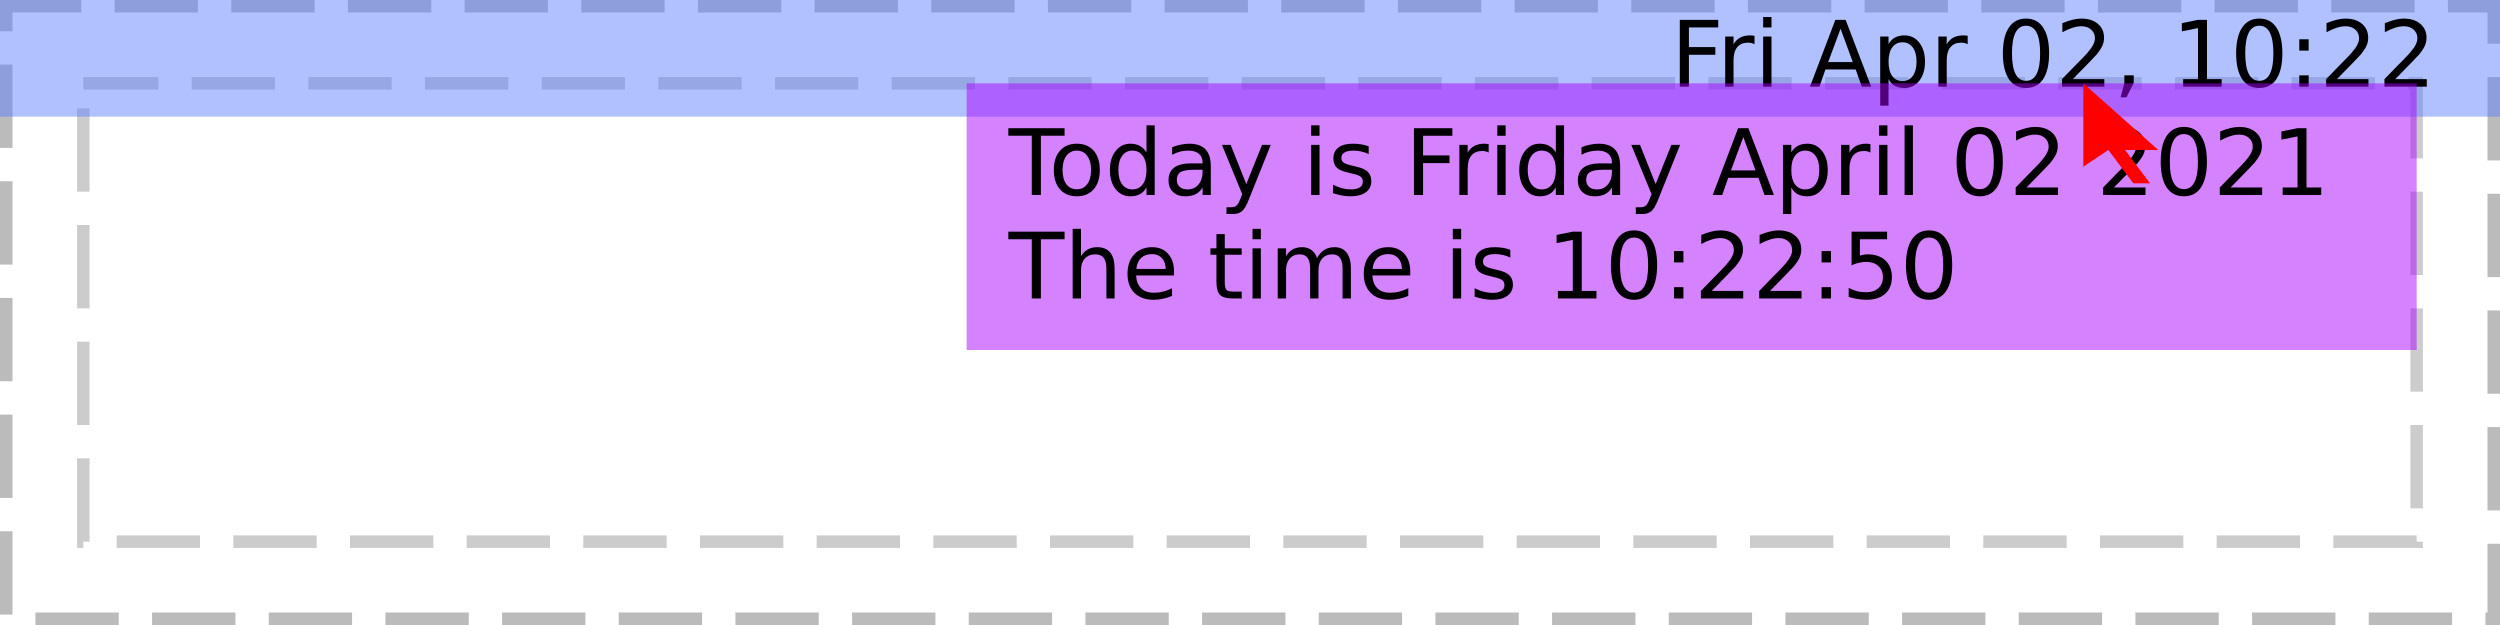
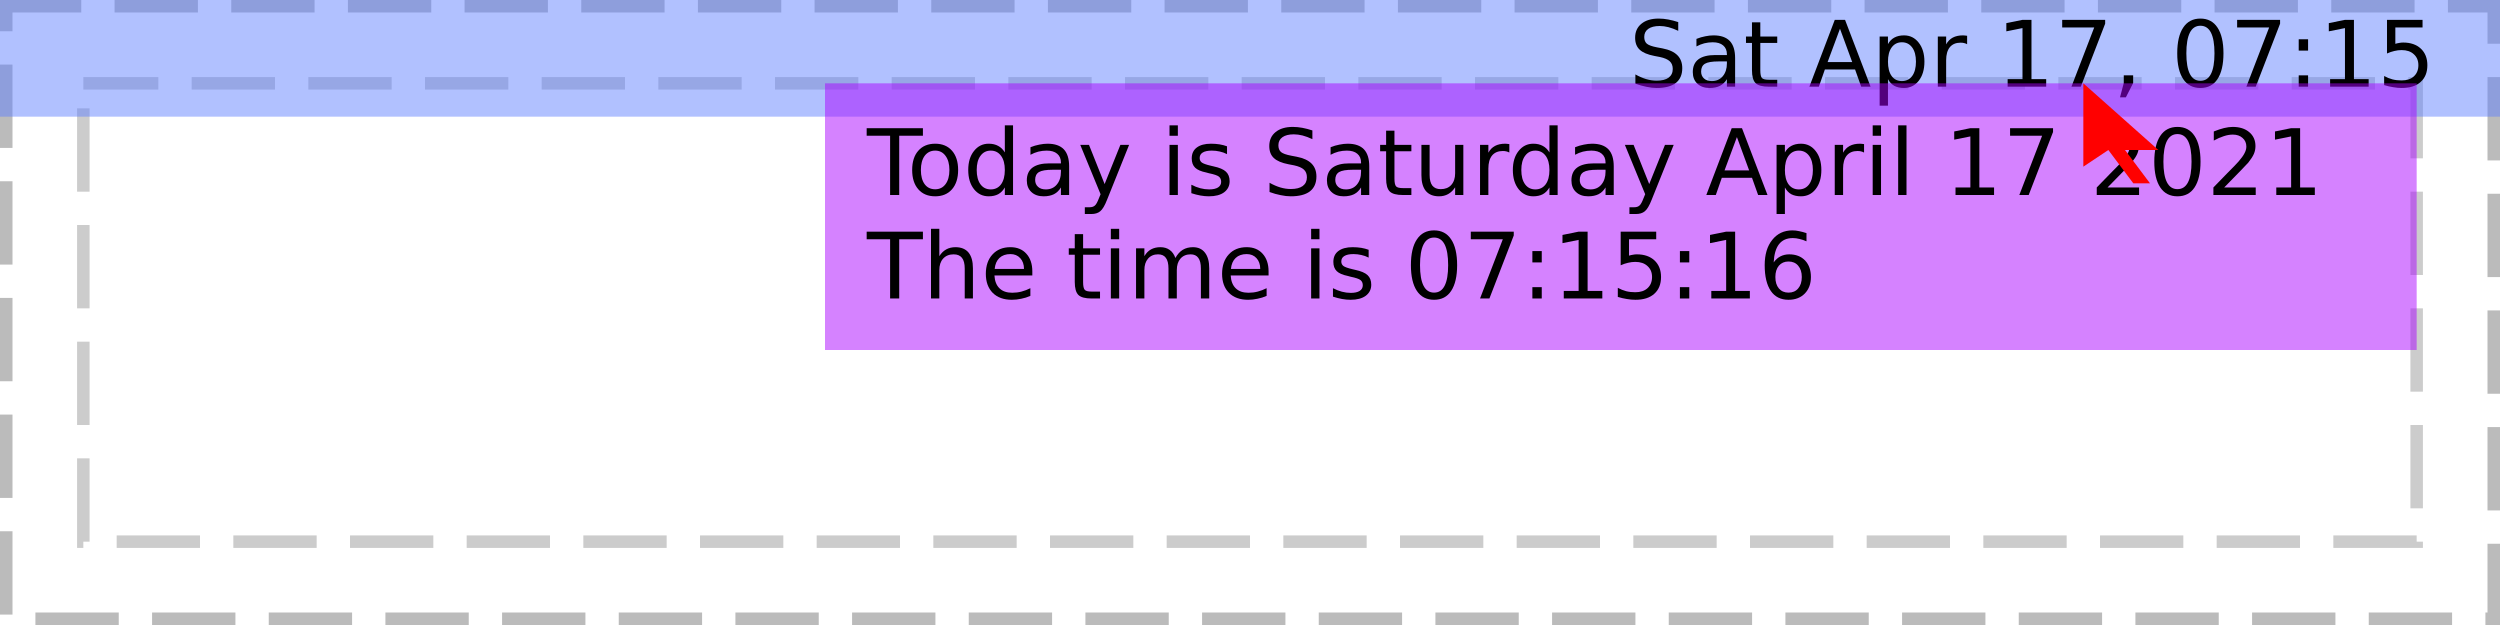
<svg xmlns="http://www.w3.org/2000/svg" xmlns:xlink="http://www.w3.org/1999/xlink" width="300pt" height="75pt" viewBox="0 0 300 75" version="1.1">
  <defs>
    <g>
      <symbol overflow="visible" id="glyph0-0">
        <path style="stroke:none;" d="M 0.547 1.938 L 0.547 -7.75 L 6.047 -7.75 L 6.047 1.938 Z M 1.172 1.328 L 5.438 1.328 L 5.438 -7.141 L 1.172 -7.141 Z M 1.172 1.328 " />
      </symbol>
      <symbol overflow="visible" id="glyph0-1">
        <path style="stroke:none;" d="" />
      </symbol>
      <symbol overflow="visible" id="glyph0-2">
-         <path style="stroke:none;" d="M 1.078 -8.016 L 5.688 -8.016 L 5.688 -7.109 L 2.172 -7.109 L 2.172 -4.75 L 5.344 -4.75 L 5.344 -3.828 L 2.172 -3.828 L 2.172 0 L 1.078 0 Z M 1.078 -8.016 " />
+         <path style="stroke:none;" d="M 5.891 -7.75 L 5.891 -6.703 C 5.473 -6.898 5.082 -7.047 4.719 -7.141 C 4.352 -7.234 4 -7.281 3.656 -7.281 C 3.07 -7.281 2.617 -7.164 2.297 -6.938 C 1.973 -6.707 1.812 -6.383 1.812 -5.969 C 1.812 -5.613 1.914 -5.344 2.125 -5.156 C 2.344 -4.977 2.75 -4.832 3.344 -4.719 L 4 -4.594 C 4.812 -4.438 5.41 -4.16 5.797 -3.766 C 6.18 -3.379 6.375 -2.863 6.375 -2.219 C 6.375 -1.438 6.113 -0.844 5.594 -0.438 C 5.07 -0.039 4.305 0.156 3.297 0.156 C 2.922 0.156 2.516 0.109 2.078 0.016 C 1.648 -0.066 1.207 -0.191 0.75 -0.359 L 0.75 -1.469 C 1.195 -1.219 1.629 -1.031 2.047 -0.906 C 2.473 -0.781 2.891 -0.719 3.297 -0.719 C 3.922 -0.719 4.398 -0.836 4.734 -1.078 C 5.066 -1.328 5.234 -1.676 5.234 -2.125 C 5.234 -2.52 5.113 -2.828 4.875 -3.047 C 4.633 -3.273 4.238 -3.445 3.688 -3.562 L 3.031 -3.688 C 2.219 -3.844 1.629 -4.094 1.266 -4.438 C 0.898 -4.781 0.719 -5.258 0.719 -5.875 C 0.719 -6.582 0.969 -7.141 1.469 -7.547 C 1.969 -7.961 2.66 -8.172 3.547 -8.172 C 3.922 -8.172 4.301 -8.133 4.688 -8.062 C 5.082 -7.988 5.484 -7.883 5.891 -7.75 Z M 5.891 -7.75 " />
      </symbol>
      <symbol overflow="visible" id="glyph0-3">
-         <path style="stroke:none;" d="M 4.516 -5.094 C 4.41 -5.156 4.289 -5.203 4.156 -5.234 C 4.031 -5.266 3.891 -5.281 3.734 -5.281 C 3.172 -5.281 2.738 -5.098 2.438 -4.734 C 2.145 -4.367 2 -3.848 2 -3.172 L 2 0 L 1 0 L 1 -6.016 L 2 -6.016 L 2 -5.078 C 2.195 -5.441 2.461 -5.711 2.797 -5.891 C 3.129 -6.066 3.535 -6.156 4.016 -6.156 C 4.086 -6.156 4.16 -6.148 4.234 -6.141 C 4.316 -6.141 4.41 -6.129 4.516 -6.109 Z M 4.516 -5.094 " />
+         <path style="stroke:none;" d="M 3.766 -3.031 C 2.973 -3.031 2.422 -2.938 2.109 -2.75 C 1.805 -2.562 1.656 -2.25 1.656 -1.812 C 1.656 -1.469 1.77 -1.191 2 -0.984 C 2.227 -0.773 2.539 -0.672 2.938 -0.672 C 3.488 -0.672 3.926 -0.863 4.25 -1.25 C 4.582 -1.645 4.75 -2.16 4.75 -2.797 L 4.75 -3.031 Z M 5.734 -3.438 L 5.734 0 L 4.75 0 L 4.75 -0.906 C 4.531 -0.539 4.25 -0.27 3.906 -0.094 C 3.57 0.07 3.16 0.156 2.672 0.156 C 2.055 0.156 1.566 -0.016 1.203 -0.359 C 0.836 -0.703 0.656 -1.164 0.656 -1.75 C 0.656 -2.426 0.879 -2.938 1.328 -3.281 C 1.785 -3.625 2.469 -3.797 3.375 -3.797 L 4.75 -3.797 L 4.75 -3.891 C 4.75 -4.348 4.598 -4.703 4.297 -4.953 C 4.004 -5.203 3.586 -5.328 3.047 -5.328 C 2.703 -5.328 2.363 -5.285 2.031 -5.203 C 1.707 -5.117 1.395 -4.992 1.094 -4.828 L 1.094 -5.734 C 1.457 -5.879 1.812 -5.984 2.156 -6.047 C 2.5 -6.117 2.828 -6.156 3.141 -6.156 C 4.016 -6.156 4.664 -5.93 5.094 -5.484 C 5.52 -5.035 5.734 -4.352 5.734 -3.438 Z M 5.734 -3.438 " />
      </symbol>
      <symbol overflow="visible" id="glyph0-4">
-         <path style="stroke:none;" d="M 1.031 -6.016 L 2.031 -6.016 L 2.031 0 L 1.031 0 Z M 1.031 -8.359 L 2.031 -8.359 L 2.031 -7.109 L 1.031 -7.109 Z M 1.031 -8.359 " />
+         <path style="stroke:none;" d="M 2.016 -7.719 L 2.016 -6.016 L 4.047 -6.016 L 4.047 -5.25 L 2.016 -5.25 L 2.016 -1.984 C 2.016 -1.492 2.082 -1.176 2.219 -1.031 C 2.352 -0.895 2.625 -0.828 3.031 -0.828 L 4.047 -0.828 L 4.047 0 L 3.031 0 C 2.27 0 1.742 -0.141 1.453 -0.422 C 1.16 -0.711 1.016 -1.234 1.016 -1.984 L 1.016 -5.25 L 0.297 -5.25 L 0.297 -6.016 L 1.016 -6.016 L 1.016 -7.719 Z M 2.016 -7.719 " />
      </symbol>
      <symbol overflow="visible" id="glyph0-5">
        <path style="stroke:none;" d="M 3.766 -6.953 L 2.281 -2.953 L 5.234 -2.953 Z M 3.141 -8.016 L 4.375 -8.016 L 7.438 0 L 6.312 0 L 5.578 -2.062 L 1.953 -2.062 L 1.234 0 L 0.094 0 Z M 3.141 -8.016 " />
      </symbol>
      <symbol overflow="visible" id="glyph0-6">
        <path style="stroke:none;" d="M 2 -0.906 L 2 2.281 L 1 2.281 L 1 -6.016 L 2 -6.016 L 2 -5.109 C 2.195 -5.461 2.453 -5.723 2.766 -5.891 C 3.086 -6.066 3.473 -6.156 3.922 -6.156 C 4.648 -6.156 5.238 -5.863 5.688 -5.281 C 6.145 -4.707 6.375 -3.945 6.375 -3 C 6.375 -2.051 6.145 -1.285 5.688 -0.703 C 5.238 -0.129 4.648 0.156 3.922 0.156 C 3.473 0.156 3.086 0.07 2.766 -0.094 C 2.453 -0.27 2.195 -0.539 2 -0.906 Z M 5.359 -3 C 5.359 -3.727 5.207 -4.297 4.906 -4.703 C 4.602 -5.117 4.191 -5.328 3.672 -5.328 C 3.148 -5.328 2.738 -5.117 2.438 -4.703 C 2.145 -4.297 2 -3.727 2 -3 C 2 -2.27 2.145 -1.695 2.438 -1.281 C 2.738 -0.875 3.148 -0.672 3.672 -0.672 C 4.191 -0.672 4.602 -0.875 4.906 -1.281 C 5.207 -1.695 5.359 -2.27 5.359 -3 Z M 5.359 -3 " />
      </symbol>
      <symbol overflow="visible" id="glyph0-7">
+         <path style="stroke:none;" d="M 4.516 -5.094 C 4.41 -5.156 4.289 -5.203 4.156 -5.234 C 4.031 -5.266 3.891 -5.281 3.734 -5.281 C 3.172 -5.281 2.738 -5.098 2.438 -4.734 C 2.145 -4.367 2 -3.848 2 -3.172 L 2 0 L 1 0 L 1 -6.016 L 2 -6.016 L 2 -5.078 C 2.195 -5.441 2.461 -5.711 2.797 -5.891 C 3.129 -6.066 3.535 -6.156 4.016 -6.156 C 4.086 -6.156 4.16 -6.148 4.234 -6.141 C 4.316 -6.141 4.41 -6.129 4.516 -6.109 Z M 4.516 -5.094 " />
+       </symbol>
+       <symbol overflow="visible" id="glyph0-8">
+         <path style="stroke:none;" d="M 1.359 -0.906 L 3.141 -0.906 L 3.141 -7.031 L 1.203 -6.641 L 1.203 -7.625 L 3.125 -8.016 L 4.219 -8.016 L 4.219 -0.906 L 5.984 -0.906 L 5.984 0 L 1.359 0 Z M 1.359 -0.906 " />
+       </symbol>
+       <symbol overflow="visible" id="glyph0-9">
+         <path style="stroke:none;" d="M 0.906 -8.016 L 6.062 -8.016 L 6.062 -7.562 L 3.141 0 L 2.016 0 L 4.75 -7.109 L 0.906 -7.109 Z M 0.906 -8.016 " />
+       </symbol>
+       <symbol overflow="visible" id="glyph0-10">
+         <path style="stroke:none;" d="M 1.297 -1.359 L 2.422 -1.359 L 2.422 -0.438 L 1.547 1.281 L 0.844 1.281 L 1.297 -0.438 Z M 1.297 -1.359 " />
+       </symbol>
+       <symbol overflow="visible" id="glyph0-11">
        <path style="stroke:none;" d="M 3.5 -7.312 C 2.938 -7.312 2.516 -7.035 2.234 -6.484 C 1.953 -5.93 1.812 -5.102 1.812 -4 C 1.812 -2.906 1.953 -2.082 2.234 -1.531 C 2.516 -0.977 2.938 -0.703 3.5 -0.703 C 4.062 -0.703 4.484 -0.977 4.766 -1.531 C 5.047 -2.082 5.188 -2.906 5.188 -4 C 5.188 -5.102 5.047 -5.93 4.766 -6.484 C 4.484 -7.035 4.062 -7.312 3.5 -7.312 Z M 3.5 -8.172 C 4.395 -8.172 5.078 -7.812 5.547 -7.094 C 6.023 -6.383 6.266 -5.352 6.266 -4 C 6.266 -2.656 6.023 -1.625 5.547 -0.906 C 5.078 -0.195 4.395 0.156 3.5 0.156 C 2.602 0.156 1.914 -0.195 1.438 -0.906 C 0.957 -1.625 0.719 -2.656 0.719 -4 C 0.719 -5.352 0.957 -6.383 1.438 -7.094 C 1.914 -7.812 2.602 -8.172 3.5 -8.172 Z M 3.5 -8.172 " />
      </symbol>
-       <symbol overflow="visible" id="glyph0-8">
+       <symbol overflow="visible" id="glyph0-12">
+         <path style="stroke:none;" d="M 1.297 -1.359 L 2.422 -1.359 L 2.422 0 L 1.297 0 Z M 1.297 -5.688 L 2.422 -5.688 L 2.422 -4.328 L 1.297 -4.328 Z M 1.297 -5.688 " />
+       </symbol>
+       <symbol overflow="visible" id="glyph0-13">
+         <path style="stroke:none;" d="M 1.188 -8.016 L 5.453 -8.016 L 5.453 -7.109 L 2.188 -7.109 L 2.188 -5.141 C 2.344 -5.191 2.5 -5.227 2.656 -5.25 C 2.812 -5.281 2.969 -5.297 3.125 -5.297 C 4.02 -5.297 4.727 -5.051 5.25 -4.562 C 5.77 -4.07 6.031 -3.41 6.031 -2.578 C 6.031 -1.711 5.758 -1.039 5.219 -0.562 C 4.688 -0.082 3.93 0.156 2.953 0.156 C 2.617 0.156 2.273 0.125 1.922 0.062 C 1.578 0.008 1.219 -0.07 0.844 -0.188 L 0.844 -1.281 C 1.164 -1.102 1.5 -0.969 1.844 -0.875 C 2.188 -0.789 2.551 -0.75 2.938 -0.75 C 3.562 -0.75 4.051 -0.91 4.406 -1.234 C 4.77 -1.566 4.953 -2.016 4.953 -2.578 C 4.953 -3.129 4.77 -3.566 4.406 -3.891 C 4.051 -4.223 3.562 -4.391 2.938 -4.391 C 2.645 -4.391 2.352 -4.352 2.062 -4.281 C 1.781 -4.219 1.488 -4.117 1.188 -3.984 Z M 1.188 -8.016 " />
+       </symbol>
+       <symbol overflow="visible" id="glyph0-14">
+         <path style="stroke:none;" d="M -0.031 -8.016 L 6.75 -8.016 L 6.75 -7.109 L 3.906 -7.109 L 3.906 0 L 2.812 0 L 2.812 -7.109 L -0.031 -7.109 Z M -0.031 -8.016 " />
+       </symbol>
+       <symbol overflow="visible" id="glyph0-15">
+         <path style="stroke:none;" d="M 3.375 -5.328 C 2.844 -5.328 2.422 -5.117 2.109 -4.703 C 1.805 -4.285 1.656 -3.719 1.656 -3 C 1.656 -2.281 1.805 -1.711 2.109 -1.297 C 2.41 -0.891 2.832 -0.688 3.375 -0.688 C 3.895 -0.688 4.305 -0.891 4.609 -1.297 C 4.922 -1.711 5.078 -2.281 5.078 -3 C 5.078 -3.719 4.922 -4.285 4.609 -4.703 C 4.305 -5.117 3.895 -5.328 3.375 -5.328 Z M 3.375 -6.156 C 4.227 -6.156 4.898 -5.875 5.391 -5.312 C 5.879 -4.758 6.125 -3.988 6.125 -3 C 6.125 -2.02 5.879 -1.25 5.391 -0.688 C 4.898 -0.125 4.227 0.156 3.375 0.156 C 2.508 0.156 1.832 -0.125 1.344 -0.688 C 0.852 -1.25 0.609 -2.02 0.609 -3 C 0.609 -3.988 0.852 -4.758 1.344 -5.312 C 1.832 -5.875 2.508 -6.156 3.375 -6.156 Z M 3.375 -6.156 " />
+       </symbol>
+       <symbol overflow="visible" id="glyph0-16">
+         <path style="stroke:none;" d="M 5 -5.109 L 5 -8.359 L 5.984 -8.359 L 5.984 0 L 5 0 L 5 -0.906 C 4.789 -0.539 4.523 -0.27 4.203 -0.094 C 3.891 0.07 3.508 0.156 3.062 0.156 C 2.344 0.156 1.754 -0.129 1.297 -0.703 C 0.836 -1.285 0.609 -2.051 0.609 -3 C 0.609 -3.945 0.836 -4.707 1.297 -5.281 C 1.754 -5.863 2.344 -6.156 3.062 -6.156 C 3.508 -6.156 3.891 -6.066 4.203 -5.891 C 4.523 -5.723 4.789 -5.461 5 -5.109 Z M 1.625 -3 C 1.625 -2.27 1.773 -1.695 2.078 -1.281 C 2.379 -0.875 2.789 -0.672 3.312 -0.672 C 3.832 -0.672 4.242 -0.875 4.547 -1.281 C 4.848 -1.695 5 -2.27 5 -3 C 5 -3.727 4.848 -4.297 4.547 -4.703 C 4.242 -5.117 3.832 -5.328 3.312 -5.328 C 2.789 -5.328 2.379 -5.117 2.078 -4.703 C 1.773 -4.297 1.625 -3.727 1.625 -3 Z M 1.625 -3 " />
+       </symbol>
+       <symbol overflow="visible" id="glyph0-17">
+         <path style="stroke:none;" d="M 3.547 0.562 C 3.266 1.281 2.988 1.742 2.719 1.953 C 2.457 2.172 2.102 2.281 1.656 2.281 L 0.875 2.281 L 0.875 1.469 L 1.453 1.469 C 1.723 1.469 1.93 1.398 2.078 1.266 C 2.234 1.141 2.398 0.836 2.578 0.359 L 2.766 -0.094 L 0.328 -6.016 L 1.375 -6.016 L 3.25 -1.312 L 5.141 -6.016 L 6.188 -6.016 Z M 3.547 0.562 " />
+       </symbol>
+       <symbol overflow="visible" id="glyph0-18">
+         <path style="stroke:none;" d="M 1.031 -6.016 L 2.031 -6.016 L 2.031 0 L 1.031 0 Z M 1.031 -8.359 L 2.031 -8.359 L 2.031 -7.109 L 1.031 -7.109 Z M 1.031 -8.359 " />
+       </symbol>
+       <symbol overflow="visible" id="glyph0-19">
+         <path style="stroke:none;" d="M 4.875 -5.844 L 4.875 -4.906 C 4.594 -5.051 4.301 -5.156 4 -5.219 C 3.695 -5.289 3.383 -5.328 3.062 -5.328 C 2.57 -5.328 2.203 -5.25 1.953 -5.094 C 1.711 -4.945 1.594 -4.727 1.594 -4.438 C 1.594 -4.207 1.68 -4.023 1.859 -3.891 C 2.035 -3.766 2.391 -3.641 2.922 -3.516 L 3.25 -3.438 C 3.957 -3.289 4.457 -3.078 4.75 -2.797 C 5.039 -2.523 5.188 -2.145 5.188 -1.656 C 5.188 -1.102 4.969 -0.66 4.531 -0.328 C 4.094 -0.004 3.484 0.156 2.703 0.156 C 2.379 0.156 2.039 0.125 1.688 0.062 C 1.344 0 0.977 -0.094 0.594 -0.219 L 0.594 -1.234 C 0.957 -1.047 1.316 -0.906 1.672 -0.812 C 2.023 -0.719 2.379 -0.672 2.734 -0.672 C 3.191 -0.672 3.547 -0.75 3.797 -0.906 C 4.047 -1.07 4.172 -1.297 4.172 -1.578 C 4.172 -1.848 4.082 -2.055 3.906 -2.203 C 3.727 -2.348 3.332 -2.484 2.719 -2.609 L 2.375 -2.703 C 1.758 -2.828 1.316 -3.02 1.047 -3.281 C 0.773 -3.551 0.641 -3.922 0.641 -4.391 C 0.641 -4.953 0.836 -5.383 1.234 -5.688 C 1.641 -6 2.211 -6.156 2.953 -6.156 C 3.316 -6.156 3.66 -6.129 3.984 -6.078 C 4.305 -6.023 4.602 -5.945 4.875 -5.844 Z M 4.875 -5.844 " />
+       </symbol>
+       <symbol overflow="visible" id="glyph0-20">
+         <path style="stroke:none;" d="M 0.938 -2.375 L 0.938 -6.016 L 1.922 -6.016 L 1.922 -2.406 C 1.922 -1.844 2.031 -1.414 2.25 -1.125 C 2.477 -0.844 2.812 -0.703 3.25 -0.703 C 3.789 -0.703 4.211 -0.867 4.516 -1.203 C 4.828 -1.547 4.984 -2.016 4.984 -2.609 L 4.984 -6.016 L 5.969 -6.016 L 5.969 0 L 4.984 0 L 4.984 -0.922 C 4.742 -0.555 4.461 -0.285 4.141 -0.109 C 3.828 0.066 3.461 0.156 3.047 0.156 C 2.359 0.156 1.832 -0.055 1.469 -0.484 C 1.113 -0.922 0.938 -1.551 0.938 -2.375 Z M 3.422 -6.156 Z M 3.422 -6.156 " />
+       </symbol>
+       <symbol overflow="visible" id="glyph0-21">
+         <path style="stroke:none;" d="M 1.031 -8.359 L 2.031 -8.359 L 2.031 0 L 1.031 0 Z M 1.031 -8.359 " />
+       </symbol>
+       <symbol overflow="visible" id="glyph0-22">
        <path style="stroke:none;" d="M 2.109 -0.906 L 5.891 -0.906 L 5.891 0 L 0.812 0 L 0.812 -0.906 C 1.219 -1.332 1.773 -1.906 2.484 -2.625 C 3.203 -3.344 3.648 -3.805 3.828 -4.016 C 4.172 -4.41 4.41 -4.742 4.547 -5.016 C 4.691 -5.285 4.766 -5.551 4.766 -5.812 C 4.766 -6.238 4.613 -6.582 4.312 -6.844 C 4.02 -7.113 3.629 -7.25 3.141 -7.25 C 2.805 -7.25 2.445 -7.188 2.062 -7.062 C 1.688 -6.945 1.285 -6.77 0.859 -6.531 L 0.859 -7.625 C 1.297 -7.801 1.703 -7.938 2.078 -8.031 C 2.461 -8.125 2.812 -8.172 3.125 -8.172 C 3.957 -8.172 4.617 -7.961 5.109 -7.547 C 5.609 -7.129 5.859 -6.57 5.859 -5.875 C 5.859 -5.539 5.797 -5.227 5.672 -4.938 C 5.547 -4.645 5.32 -4.297 5 -3.891 C 4.906 -3.785 4.617 -3.484 4.141 -2.984 C 3.66 -2.492 2.984 -1.801 2.109 -0.906 Z M 2.109 -0.906 " />
      </symbol>
-       <symbol overflow="visible" id="glyph0-9">
-         <path style="stroke:none;" d="M 1.297 -1.359 L 2.422 -1.359 L 2.422 -0.438 L 1.547 1.281 L 0.844 1.281 L 1.297 -0.438 Z M 1.297 -1.359 " />
-       </symbol>
-       <symbol overflow="visible" id="glyph0-10">
-         <path style="stroke:none;" d="M 1.359 -0.906 L 3.141 -0.906 L 3.141 -7.031 L 1.203 -6.641 L 1.203 -7.625 L 3.125 -8.016 L 4.219 -8.016 L 4.219 -0.906 L 5.984 -0.906 L 5.984 0 L 1.359 0 Z M 1.359 -0.906 " />
-       </symbol>
-       <symbol overflow="visible" id="glyph0-11">
-         <path style="stroke:none;" d="M 1.297 -1.359 L 2.422 -1.359 L 2.422 0 L 1.297 0 Z M 1.297 -5.688 L 2.422 -5.688 L 2.422 -4.328 L 1.297 -4.328 Z M 1.297 -5.688 " />
-       </symbol>
-       <symbol overflow="visible" id="glyph0-12">
-         <path style="stroke:none;" d="M -0.031 -8.016 L 6.75 -8.016 L 6.75 -7.109 L 3.906 -7.109 L 3.906 0 L 2.812 0 L 2.812 -7.109 L -0.031 -7.109 Z M -0.031 -8.016 " />
-       </symbol>
-       <symbol overflow="visible" id="glyph0-13">
-         <path style="stroke:none;" d="M 3.375 -5.328 C 2.844 -5.328 2.422 -5.117 2.109 -4.703 C 1.805 -4.285 1.656 -3.719 1.656 -3 C 1.656 -2.281 1.805 -1.711 2.109 -1.297 C 2.41 -0.891 2.832 -0.688 3.375 -0.688 C 3.895 -0.688 4.305 -0.891 4.609 -1.297 C 4.922 -1.711 5.078 -2.281 5.078 -3 C 5.078 -3.719 4.922 -4.285 4.609 -4.703 C 4.305 -5.117 3.895 -5.328 3.375 -5.328 Z M 3.375 -6.156 C 4.227 -6.156 4.898 -5.875 5.391 -5.312 C 5.879 -4.758 6.125 -3.988 6.125 -3 C 6.125 -2.02 5.879 -1.25 5.391 -0.688 C 4.898 -0.125 4.227 0.156 3.375 0.156 C 2.508 0.156 1.832 -0.125 1.344 -0.688 C 0.852 -1.25 0.609 -2.02 0.609 -3 C 0.609 -3.988 0.852 -4.758 1.344 -5.312 C 1.832 -5.875 2.508 -6.156 3.375 -6.156 Z M 3.375 -6.156 " />
-       </symbol>
-       <symbol overflow="visible" id="glyph0-14">
-         <path style="stroke:none;" d="M 5 -5.109 L 5 -8.359 L 5.984 -8.359 L 5.984 0 L 5 0 L 5 -0.906 C 4.789 -0.539 4.523 -0.27 4.203 -0.094 C 3.891 0.07 3.508 0.156 3.062 0.156 C 2.344 0.156 1.754 -0.129 1.297 -0.703 C 0.836 -1.285 0.609 -2.051 0.609 -3 C 0.609 -3.945 0.836 -4.707 1.297 -5.281 C 1.754 -5.863 2.344 -6.156 3.062 -6.156 C 3.508 -6.156 3.891 -6.066 4.203 -5.891 C 4.523 -5.723 4.789 -5.461 5 -5.109 Z M 1.625 -3 C 1.625 -2.27 1.773 -1.695 2.078 -1.281 C 2.379 -0.875 2.789 -0.672 3.312 -0.672 C 3.832 -0.672 4.242 -0.875 4.547 -1.281 C 4.848 -1.695 5 -2.27 5 -3 C 5 -3.727 4.848 -4.297 4.547 -4.703 C 4.242 -5.117 3.832 -5.328 3.312 -5.328 C 2.789 -5.328 2.379 -5.117 2.078 -4.703 C 1.773 -4.297 1.625 -3.727 1.625 -3 Z M 1.625 -3 " />
-       </symbol>
-       <symbol overflow="visible" id="glyph0-15">
-         <path style="stroke:none;" d="M 3.766 -3.031 C 2.973 -3.031 2.422 -2.938 2.109 -2.75 C 1.805 -2.562 1.656 -2.25 1.656 -1.812 C 1.656 -1.469 1.77 -1.191 2 -0.984 C 2.227 -0.773 2.539 -0.672 2.938 -0.672 C 3.488 -0.672 3.926 -0.863 4.25 -1.25 C 4.582 -1.645 4.75 -2.16 4.75 -2.797 L 4.75 -3.031 Z M 5.734 -3.438 L 5.734 0 L 4.75 0 L 4.75 -0.906 C 4.531 -0.539 4.25 -0.27 3.906 -0.094 C 3.57 0.07 3.16 0.156 2.672 0.156 C 2.055 0.156 1.566 -0.016 1.203 -0.359 C 0.836 -0.703 0.656 -1.164 0.656 -1.75 C 0.656 -2.426 0.879 -2.938 1.328 -3.281 C 1.785 -3.625 2.469 -3.797 3.375 -3.797 L 4.75 -3.797 L 4.75 -3.891 C 4.75 -4.348 4.598 -4.703 4.297 -4.953 C 4.004 -5.203 3.586 -5.328 3.047 -5.328 C 2.703 -5.328 2.363 -5.285 2.031 -5.203 C 1.707 -5.117 1.395 -4.992 1.094 -4.828 L 1.094 -5.734 C 1.457 -5.879 1.812 -5.984 2.156 -6.047 C 2.5 -6.117 2.828 -6.156 3.141 -6.156 C 4.016 -6.156 4.664 -5.93 5.094 -5.484 C 5.52 -5.035 5.734 -4.352 5.734 -3.438 Z M 5.734 -3.438 " />
-       </symbol>
-       <symbol overflow="visible" id="glyph0-16">
-         <path style="stroke:none;" d="M 3.547 0.562 C 3.266 1.281 2.988 1.742 2.719 1.953 C 2.457 2.172 2.102 2.281 1.656 2.281 L 0.875 2.281 L 0.875 1.469 L 1.453 1.469 C 1.723 1.469 1.93 1.398 2.078 1.266 C 2.234 1.141 2.398 0.836 2.578 0.359 L 2.766 -0.094 L 0.328 -6.016 L 1.375 -6.016 L 3.25 -1.312 L 5.141 -6.016 L 6.188 -6.016 Z M 3.547 0.562 " />
-       </symbol>
-       <symbol overflow="visible" id="glyph0-17">
-         <path style="stroke:none;" d="M 4.875 -5.844 L 4.875 -4.906 C 4.594 -5.051 4.301 -5.156 4 -5.219 C 3.695 -5.289 3.383 -5.328 3.062 -5.328 C 2.57 -5.328 2.203 -5.25 1.953 -5.094 C 1.711 -4.945 1.594 -4.727 1.594 -4.438 C 1.594 -4.207 1.68 -4.023 1.859 -3.891 C 2.035 -3.766 2.391 -3.641 2.922 -3.516 L 3.25 -3.438 C 3.957 -3.289 4.457 -3.078 4.75 -2.797 C 5.039 -2.523 5.188 -2.145 5.188 -1.656 C 5.188 -1.102 4.969 -0.66 4.531 -0.328 C 4.094 -0.004 3.484 0.156 2.703 0.156 C 2.379 0.156 2.039 0.125 1.688 0.062 C 1.344 0 0.977 -0.094 0.594 -0.219 L 0.594 -1.234 C 0.957 -1.047 1.316 -0.906 1.672 -0.812 C 2.023 -0.719 2.379 -0.672 2.734 -0.672 C 3.191 -0.672 3.547 -0.75 3.797 -0.906 C 4.047 -1.07 4.172 -1.297 4.172 -1.578 C 4.172 -1.848 4.082 -2.055 3.906 -2.203 C 3.727 -2.348 3.332 -2.484 2.719 -2.609 L 2.375 -2.703 C 1.758 -2.828 1.316 -3.02 1.047 -3.281 C 0.773 -3.551 0.641 -3.922 0.641 -4.391 C 0.641 -4.953 0.836 -5.383 1.234 -5.688 C 1.641 -6 2.211 -6.156 2.953 -6.156 C 3.316 -6.156 3.66 -6.129 3.984 -6.078 C 4.305 -6.023 4.602 -5.945 4.875 -5.844 Z M 4.875 -5.844 " />
-       </symbol>
-       <symbol overflow="visible" id="glyph0-18">
-         <path style="stroke:none;" d="M 1.031 -8.359 L 2.031 -8.359 L 2.031 0 L 1.031 0 Z M 1.031 -8.359 " />
-       </symbol>
-       <symbol overflow="visible" id="glyph0-19">
+       <symbol overflow="visible" id="glyph0-23">
        <path style="stroke:none;" d="M 6.031 -3.625 L 6.031 0 L 5.047 0 L 5.047 -3.594 C 5.047 -4.164 4.938 -4.594 4.719 -4.875 C 4.5 -5.156 4.164 -5.297 3.719 -5.297 C 3.188 -5.297 2.766 -5.125 2.453 -4.781 C 2.148 -4.445 2 -3.988 2 -3.406 L 2 0 L 1 0 L 1 -8.359 L 2 -8.359 L 2 -5.078 C 2.227 -5.441 2.504 -5.711 2.828 -5.891 C 3.148 -6.066 3.52 -6.156 3.938 -6.156 C 4.625 -6.156 5.145 -5.941 5.5 -5.516 C 5.852 -5.086 6.031 -4.457 6.031 -3.625 Z M 6.031 -3.625 " />
      </symbol>
-       <symbol overflow="visible" id="glyph0-20">
+       <symbol overflow="visible" id="glyph0-24">
        <path style="stroke:none;" d="M 6.188 -3.25 L 6.188 -2.766 L 1.641 -2.766 C 1.68 -2.086 1.883 -1.57 2.25 -1.219 C 2.613 -0.863 3.125 -0.688 3.781 -0.688 C 4.164 -0.688 4.535 -0.734 4.891 -0.828 C 5.242 -0.922 5.598 -1.055 5.953 -1.234 L 5.953 -0.312 C 5.598 -0.156 5.234 -0.039 4.859 0.031 C 4.484 0.113 4.109 0.156 3.734 0.156 C 2.766 0.156 2 -0.117 1.438 -0.672 C 0.883 -1.234 0.609 -1.992 0.609 -2.953 C 0.609 -3.93 0.875 -4.707 1.406 -5.281 C 1.938 -5.863 2.656 -6.156 3.562 -6.156 C 4.363 -6.156 5 -5.895 5.469 -5.375 C 5.945 -4.852 6.188 -4.145 6.188 -3.25 Z M 5.188 -3.547 C 5.188 -4.086 5.035 -4.52 4.734 -4.844 C 4.441 -5.164 4.051 -5.328 3.562 -5.328 C 3.008 -5.328 2.566 -5.172 2.234 -4.859 C 1.91 -4.547 1.723 -4.109 1.672 -3.547 Z M 5.188 -3.547 " />
      </symbol>
-       <symbol overflow="visible" id="glyph0-21">
-         <path style="stroke:none;" d="M 2.016 -7.719 L 2.016 -6.016 L 4.047 -6.016 L 4.047 -5.25 L 2.016 -5.25 L 2.016 -1.984 C 2.016 -1.492 2.082 -1.176 2.219 -1.031 C 2.352 -0.895 2.625 -0.828 3.031 -0.828 L 4.047 -0.828 L 4.047 0 L 3.031 0 C 2.27 0 1.742 -0.141 1.453 -0.422 C 1.16 -0.711 1.016 -1.234 1.016 -1.984 L 1.016 -5.25 L 0.297 -5.25 L 0.297 -6.016 L 1.016 -6.016 L 1.016 -7.719 Z M 2.016 -7.719 " />
-       </symbol>
-       <symbol overflow="visible" id="glyph0-22">
+       <symbol overflow="visible" id="glyph0-25">
        <path style="stroke:none;" d="M 5.719 -4.859 C 5.969 -5.305 6.266 -5.633 6.609 -5.844 C 6.953 -6.051 7.359 -6.156 7.828 -6.156 C 8.453 -6.156 8.93 -5.938 9.266 -5.5 C 9.609 -5.062 9.781 -4.438 9.781 -3.625 L 9.781 0 L 8.781 0 L 8.781 -3.594 C 8.781 -4.176 8.676 -4.602 8.469 -4.875 C 8.27 -5.156 7.961 -5.297 7.547 -5.297 C 7.035 -5.297 6.629 -5.125 6.328 -4.781 C 6.035 -4.445 5.891 -3.988 5.891 -3.406 L 5.891 0 L 4.891 0 L 4.891 -3.594 C 4.891 -4.176 4.785 -4.602 4.578 -4.875 C 4.379 -5.156 4.066 -5.297 3.641 -5.297 C 3.141 -5.297 2.738 -5.125 2.438 -4.781 C 2.145 -4.445 2 -3.988 2 -3.406 L 2 0 L 1 0 L 1 -6.016 L 2 -6.016 L 2 -5.078 C 2.219 -5.453 2.484 -5.723 2.797 -5.891 C 3.117 -6.066 3.492 -6.156 3.922 -6.156 C 4.359 -6.156 4.727 -6.047 5.031 -5.828 C 5.344 -5.609 5.57 -5.285 5.719 -4.859 Z M 5.719 -4.859 " />
      </symbol>
-       <symbol overflow="visible" id="glyph0-23">
-         <path style="stroke:none;" d="M 1.188 -8.016 L 5.453 -8.016 L 5.453 -7.109 L 2.188 -7.109 L 2.188 -5.141 C 2.344 -5.191 2.5 -5.227 2.656 -5.25 C 2.812 -5.281 2.969 -5.297 3.125 -5.297 C 4.02 -5.297 4.727 -5.051 5.25 -4.562 C 5.77 -4.07 6.031 -3.41 6.031 -2.578 C 6.031 -1.711 5.758 -1.039 5.219 -0.562 C 4.688 -0.082 3.93 0.156 2.953 0.156 C 2.617 0.156 2.273 0.125 1.922 0.062 C 1.578 0.008 1.219 -0.07 0.844 -0.188 L 0.844 -1.281 C 1.164 -1.102 1.5 -0.969 1.844 -0.875 C 2.188 -0.789 2.551 -0.75 2.938 -0.75 C 3.562 -0.75 4.051 -0.91 4.406 -1.234 C 4.77 -1.566 4.953 -2.016 4.953 -2.578 C 4.953 -3.129 4.77 -3.566 4.406 -3.891 C 4.051 -4.223 3.562 -4.391 2.938 -4.391 C 2.645 -4.391 2.352 -4.352 2.062 -4.281 C 1.781 -4.219 1.488 -4.117 1.188 -3.984 Z M 1.188 -8.016 " />
+       <symbol overflow="visible" id="glyph0-26">
+         <path style="stroke:none;" d="M 3.625 -4.438 C 3.145 -4.438 2.758 -4.27 2.469 -3.938 C 2.188 -3.602 2.047 -3.148 2.047 -2.578 C 2.047 -1.992 2.188 -1.535 2.469 -1.203 C 2.758 -0.867 3.145 -0.703 3.625 -0.703 C 4.113 -0.703 4.5 -0.867 4.781 -1.203 C 5.07 -1.535 5.219 -1.992 5.219 -2.578 C 5.219 -3.148 5.07 -3.602 4.781 -3.938 C 4.5 -4.27 4.113 -4.438 3.625 -4.438 Z M 5.781 -7.844 L 5.781 -6.859 C 5.508 -6.984 5.234 -7.078 4.953 -7.141 C 4.68 -7.211 4.41 -7.25 4.141 -7.25 C 3.422 -7.25 2.867 -7.004 2.484 -6.516 C 2.109 -6.035 1.895 -5.305 1.844 -4.328 C 2.062 -4.641 2.328 -4.879 2.641 -5.047 C 2.961 -5.211 3.316 -5.297 3.703 -5.297 C 4.504 -5.297 5.141 -5.051 5.609 -4.562 C 6.078 -4.07 6.312 -3.41 6.312 -2.578 C 6.312 -1.754 6.066 -1.094 5.578 -0.594 C 5.086 -0.094 4.438 0.156 3.625 0.156 C 2.695 0.156 1.988 -0.195 1.5 -0.906 C 1.008 -1.625 0.766 -2.656 0.766 -4 C 0.766 -5.27 1.066 -6.281 1.672 -7.031 C 2.273 -7.789 3.082 -8.172 4.094 -8.172 C 4.363 -8.172 4.633 -8.141 4.906 -8.078 C 5.188 -8.023 5.477 -7.945 5.781 -7.844 Z M 5.781 -7.844 " />
      </symbol>
    </g>
    <clipPath id="clip1">
      <path d="M 0 0 L 300 0 L 300 14 L 0 14 Z M 0 0 " />
    </clipPath>
    <clipPath id="clip2">
-       <path d="M 116 10 L 290 10 L 290 42 L 116 42 Z M 116 10 " />
+       <path d="M 99 10 L 290 10 L 290 42 L 99 42 Z M 99 10 " />
    </clipPath>
    <clipPath id="clip3">
-       <path d="M 121 15 L 279 15 L 279 26 L 121 26 Z M 121 15 " />
+       <path d="M 104 15 L 278 15 L 278 26 L 104 26 Z M 104 15 " />
    </clipPath>
    <clipPath id="clip4">
-       <path d="M 121 27 L 235 27 L 235 36 L 121 36 Z M 121 27 " />
+       <path d="M 104 27 L 218 27 L 218 36 L 104 36 Z M 104 27 " />
    </clipPath>
  </defs>
  <g id="surface4">
    <path style="fill:none;stroke-width:1.5;stroke-linecap:butt;stroke-linejoin:miter;stroke:rgb(0%,0%,0%);stroke-opacity:0.267;stroke-dasharray:10,4;stroke-dashoffset:1;stroke-miterlimit:10;" d="M 0.75 0.75 L 299.25 0.75 L 299.25 74.25 L 0.75 74.25 Z M 0.75 0.75 " />
    <path style="fill:none;stroke-width:1.5;stroke-linecap:butt;stroke-linejoin:miter;stroke:rgb(0%,0%,0%);stroke-opacity:0.2;stroke-dasharray:10,4;stroke-dashoffset:1;stroke-miterlimit:10;" d="M 10 10 L 290 10 L 290 65 L 10 65 Z M 10 10 " />
    <g clip-path="url(#clip1)" clip-rule="nonzero">
      <rect x="0" y="0" width="300" height="75" style="fill:rgb(38.039%,50.588%,100%);fill-opacity:0.49;stroke:none;" />
    </g>
    <g style="fill:rgb(0%,0%,0%);fill-opacity:1;">
-       <use xlink:href="#glyph0-1" x="197" y="10.401" />
-       <use xlink:href="#glyph0-2" x="200.497" y="10.401" />
-       <use xlink:href="#glyph0-3" x="206.024" y="10.401" />
-       <use xlink:href="#glyph0-4" x="210.547" y="10.401" />
-       <use xlink:href="#glyph0-1" x="213.604" y="10.401" />
-       <use xlink:href="#glyph0-5" x="217.101" y="10.401" />
-       <use xlink:href="#glyph0-6" x="224.625" y="10.401" />
-       <use xlink:href="#glyph0-3" x="231.607" y="10.401" />
-       <use xlink:href="#glyph0-1" x="236.13" y="10.401" />
-       <use xlink:href="#glyph0-7" x="239.627" y="10.401" />
-       <use xlink:href="#glyph0-8" x="246.626" y="10.401" />
-       <use xlink:href="#glyph0-9" x="253.625" y="10.401" />
-       <use xlink:href="#glyph0-1" x="257.122" y="10.401" />
-       <use xlink:href="#glyph0-10" x="260.619" y="10.401" />
-       <use xlink:href="#glyph0-7" x="267.618" y="10.401" />
-       <use xlink:href="#glyph0-11" x="274.617" y="10.401" />
-       <use xlink:href="#glyph0-8" x="278.323" y="10.401" />
-       <use xlink:href="#glyph0-8" x="285.322" y="10.401" />
-       <use xlink:href="#glyph0-1" x="292.321" y="10.401" />
+       <use xlink:href="#glyph0-1" x="192" y="10.401" />
+       <use xlink:href="#glyph0-2" x="195.497" y="10.401" />
+       <use xlink:href="#glyph0-3" x="202.479" y="10.401" />
+       <use xlink:href="#glyph0-4" x="209.221" y="10.401" />
+       <use xlink:href="#glyph0-1" x="213.534" y="10.401" />
+       <use xlink:href="#glyph0-5" x="217.031" y="10.401" />
+       <use xlink:href="#glyph0-6" x="224.556" y="10.401" />
+       <use xlink:href="#glyph0-7" x="231.538" y="10.401" />
+       <use xlink:href="#glyph0-1" x="236.061" y="10.401" />
+       <use xlink:href="#glyph0-8" x="239.558" y="10.401" />
+       <use xlink:href="#glyph0-9" x="246.557" y="10.401" />
+       <use xlink:href="#glyph0-10" x="253.556" y="10.401" />
+       <use xlink:href="#glyph0-1" x="257.053" y="10.401" />
+       <use xlink:href="#glyph0-11" x="260.55" y="10.401" />
+       <use xlink:href="#glyph0-9" x="267.549" y="10.401" />
+       <use xlink:href="#glyph0-12" x="274.548" y="10.401" />
+       <use xlink:href="#glyph0-8" x="278.254" y="10.401" />
+       <use xlink:href="#glyph0-13" x="285.253" y="10.401" />
+       <use xlink:href="#glyph0-1" x="292.252" y="10.401" />
    </g>
    <g clip-path="url(#clip2)" clip-rule="nonzero">
      <rect x="0" y="0" width="300" height="75" style="fill:rgb(66.667%,0%,100%);fill-opacity:0.49;stroke:none;" />
    </g>
    <g clip-path="url(#clip3)" clip-rule="nonzero">
      <g style="fill:rgb(0%,0%,0%);fill-opacity:1;">
-         <use xlink:href="#glyph0-12" x="121" y="23.401" />
-         <use xlink:href="#glyph0-13" x="125.851" y="23.401" />
-         <use xlink:href="#glyph0-14" x="132.58" y="23.401" />
-         <use xlink:href="#glyph0-15" x="139.562" y="23.401" />
-         <use xlink:href="#glyph0-16" x="146.304" y="23.401" />
-         <use xlink:href="#glyph0-1" x="152.813" y="23.401" />
-         <use xlink:href="#glyph0-4" x="156.311" y="23.401" />
-         <use xlink:href="#glyph0-17" x="159.367" y="23.401" />
-         <use xlink:href="#glyph0-1" x="165.098" y="23.401" />
-         <use xlink:href="#glyph0-2" x="168.595" y="23.401" />
-         <use xlink:href="#glyph0-3" x="174.122" y="23.401" />
-         <use xlink:href="#glyph0-4" x="178.645" y="23.401" />
-         <use xlink:href="#glyph0-14" x="181.701" y="23.401" />
-         <use xlink:href="#glyph0-15" x="188.684" y="23.401" />
-         <use xlink:href="#glyph0-16" x="195.425" y="23.401" />
-         <use xlink:href="#glyph0-1" x="201.935" y="23.401" />
-         <use xlink:href="#glyph0-5" x="205.432" y="23.401" />
-         <use xlink:href="#glyph0-6" x="212.956" y="23.401" />
-         <use xlink:href="#glyph0-3" x="219.938" y="23.401" />
-         <use xlink:href="#glyph0-4" x="224.461" y="23.401" />
-         <use xlink:href="#glyph0-18" x="227.518" y="23.401" />
-         <use xlink:href="#glyph0-1" x="230.574" y="23.401" />
-         <use xlink:href="#glyph0-7" x="234.071" y="23.401" />
-         <use xlink:href="#glyph0-8" x="241.07" y="23.401" />
-         <use xlink:href="#glyph0-1" x="248.069" y="23.401" />
-         <use xlink:href="#glyph0-8" x="251.566" y="23.401" />
-         <use xlink:href="#glyph0-7" x="258.565" y="23.401" />
-         <use xlink:href="#glyph0-8" x="265.564" y="23.401" />
-         <use xlink:href="#glyph0-10" x="272.563" y="23.401" />
+         <use xlink:href="#glyph0-14" x="104" y="23.401" />
+         <use xlink:href="#glyph0-15" x="108.851" y="23.401" />
+         <use xlink:href="#glyph0-16" x="115.58" y="23.401" />
+         <use xlink:href="#glyph0-3" x="122.562" y="23.401" />
+         <use xlink:href="#glyph0-17" x="129.304" y="23.401" />
+         <use xlink:href="#glyph0-1" x="135.813" y="23.401" />
+         <use xlink:href="#glyph0-18" x="139.311" y="23.401" />
+         <use xlink:href="#glyph0-19" x="142.367" y="23.401" />
+         <use xlink:href="#glyph0-1" x="148.098" y="23.401" />
+         <use xlink:href="#glyph0-2" x="151.595" y="23.401" />
+         <use xlink:href="#glyph0-3" x="158.577" y="23.401" />
+         <use xlink:href="#glyph0-4" x="165.318" y="23.401" />
+         <use xlink:href="#glyph0-20" x="169.632" y="23.401" />
+         <use xlink:href="#glyph0-7" x="176.604" y="23.401" />
+         <use xlink:href="#glyph0-16" x="180.933" y="23.401" />
+         <use xlink:href="#glyph0-3" x="187.915" y="23.401" />
+         <use xlink:href="#glyph0-17" x="194.656" y="23.401" />
+         <use xlink:href="#glyph0-1" x="201.166" y="23.401" />
+         <use xlink:href="#glyph0-5" x="204.663" y="23.401" />
+         <use xlink:href="#glyph0-6" x="212.188" y="23.401" />
+         <use xlink:href="#glyph0-7" x="219.17" y="23.401" />
+         <use xlink:href="#glyph0-18" x="223.692" y="23.401" />
+         <use xlink:href="#glyph0-21" x="226.749" y="23.401" />
+         <use xlink:href="#glyph0-1" x="229.806" y="23.401" />
+         <use xlink:href="#glyph0-8" x="233.303" y="23.401" />
+         <use xlink:href="#glyph0-9" x="240.302" y="23.401" />
+         <use xlink:href="#glyph0-1" x="247.301" y="23.401" />
+         <use xlink:href="#glyph0-22" x="250.798" y="23.401" />
+         <use xlink:href="#glyph0-11" x="257.797" y="23.401" />
+         <use xlink:href="#glyph0-22" x="264.796" y="23.401" />
+         <use xlink:href="#glyph0-8" x="271.795" y="23.401" />
      </g>
    </g>
    <g clip-path="url(#clip4)" clip-rule="nonzero">
      <g style="fill:rgb(0%,0%,0%);fill-opacity:1;">
-         <use xlink:href="#glyph0-12" x="121" y="35.818" />
-         <use xlink:href="#glyph0-19" x="127.72" y="35.818" />
-         <use xlink:href="#glyph0-20" x="134.691" y="35.818" />
-         <use xlink:href="#glyph0-1" x="141.459" y="35.818" />
-         <use xlink:href="#glyph0-21" x="144.956" y="35.818" />
-         <use xlink:href="#glyph0-4" x="149.27" y="35.818" />
-         <use xlink:href="#glyph0-22" x="152.326" y="35.818" />
-         <use xlink:href="#glyph0-20" x="163.041" y="35.818" />
-         <use xlink:href="#glyph0-1" x="169.809" y="35.818" />
-         <use xlink:href="#glyph0-4" x="173.306" y="35.818" />
-         <use xlink:href="#glyph0-17" x="176.362" y="35.818" />
-         <use xlink:href="#glyph0-1" x="182.093" y="35.818" />
-         <use xlink:href="#glyph0-10" x="185.59" y="35.818" />
-         <use xlink:href="#glyph0-7" x="192.589" y="35.818" />
-         <use xlink:href="#glyph0-11" x="199.588" y="35.818" />
-         <use xlink:href="#glyph0-8" x="203.294" y="35.818" />
-         <use xlink:href="#glyph0-8" x="210.293" y="35.818" />
-         <use xlink:href="#glyph0-11" x="217.292" y="35.818" />
-         <use xlink:href="#glyph0-23" x="220.998" y="35.818" />
-         <use xlink:href="#glyph0-7" x="227.997" y="35.818" />
+         <use xlink:href="#glyph0-14" x="104" y="35.818" />
+         <use xlink:href="#glyph0-23" x="110.72" y="35.818" />
+         <use xlink:href="#glyph0-24" x="117.691" y="35.818" />
+         <use xlink:href="#glyph0-1" x="124.459" y="35.818" />
+         <use xlink:href="#glyph0-4" x="127.956" y="35.818" />
+         <use xlink:href="#glyph0-18" x="132.27" y="35.818" />
+         <use xlink:href="#glyph0-25" x="135.326" y="35.818" />
+         <use xlink:href="#glyph0-24" x="146.041" y="35.818" />
+         <use xlink:href="#glyph0-1" x="152.809" y="35.818" />
+         <use xlink:href="#glyph0-18" x="156.306" y="35.818" />
+         <use xlink:href="#glyph0-19" x="159.362" y="35.818" />
+         <use xlink:href="#glyph0-1" x="165.093" y="35.818" />
+         <use xlink:href="#glyph0-11" x="168.59" y="35.818" />
+         <use xlink:href="#glyph0-9" x="175.589" y="35.818" />
+         <use xlink:href="#glyph0-12" x="182.588" y="35.818" />
+         <use xlink:href="#glyph0-8" x="186.294" y="35.818" />
+         <use xlink:href="#glyph0-13" x="193.293" y="35.818" />
+         <use xlink:href="#glyph0-12" x="200.292" y="35.818" />
+         <use xlink:href="#glyph0-8" x="203.998" y="35.818" />
+         <use xlink:href="#glyph0-26" x="210.997" y="35.818" />
      </g>
    </g>
    <path style=" stroke:none;fill-rule:nonzero;fill:rgb(100%,0%,0%);fill-opacity:1;" d="M 250 10 L 250 20 L 253 18 L 256 22 L 258 22 L 255 18 L 259 18 Z M 250 10 " />
  </g>
</svg>
